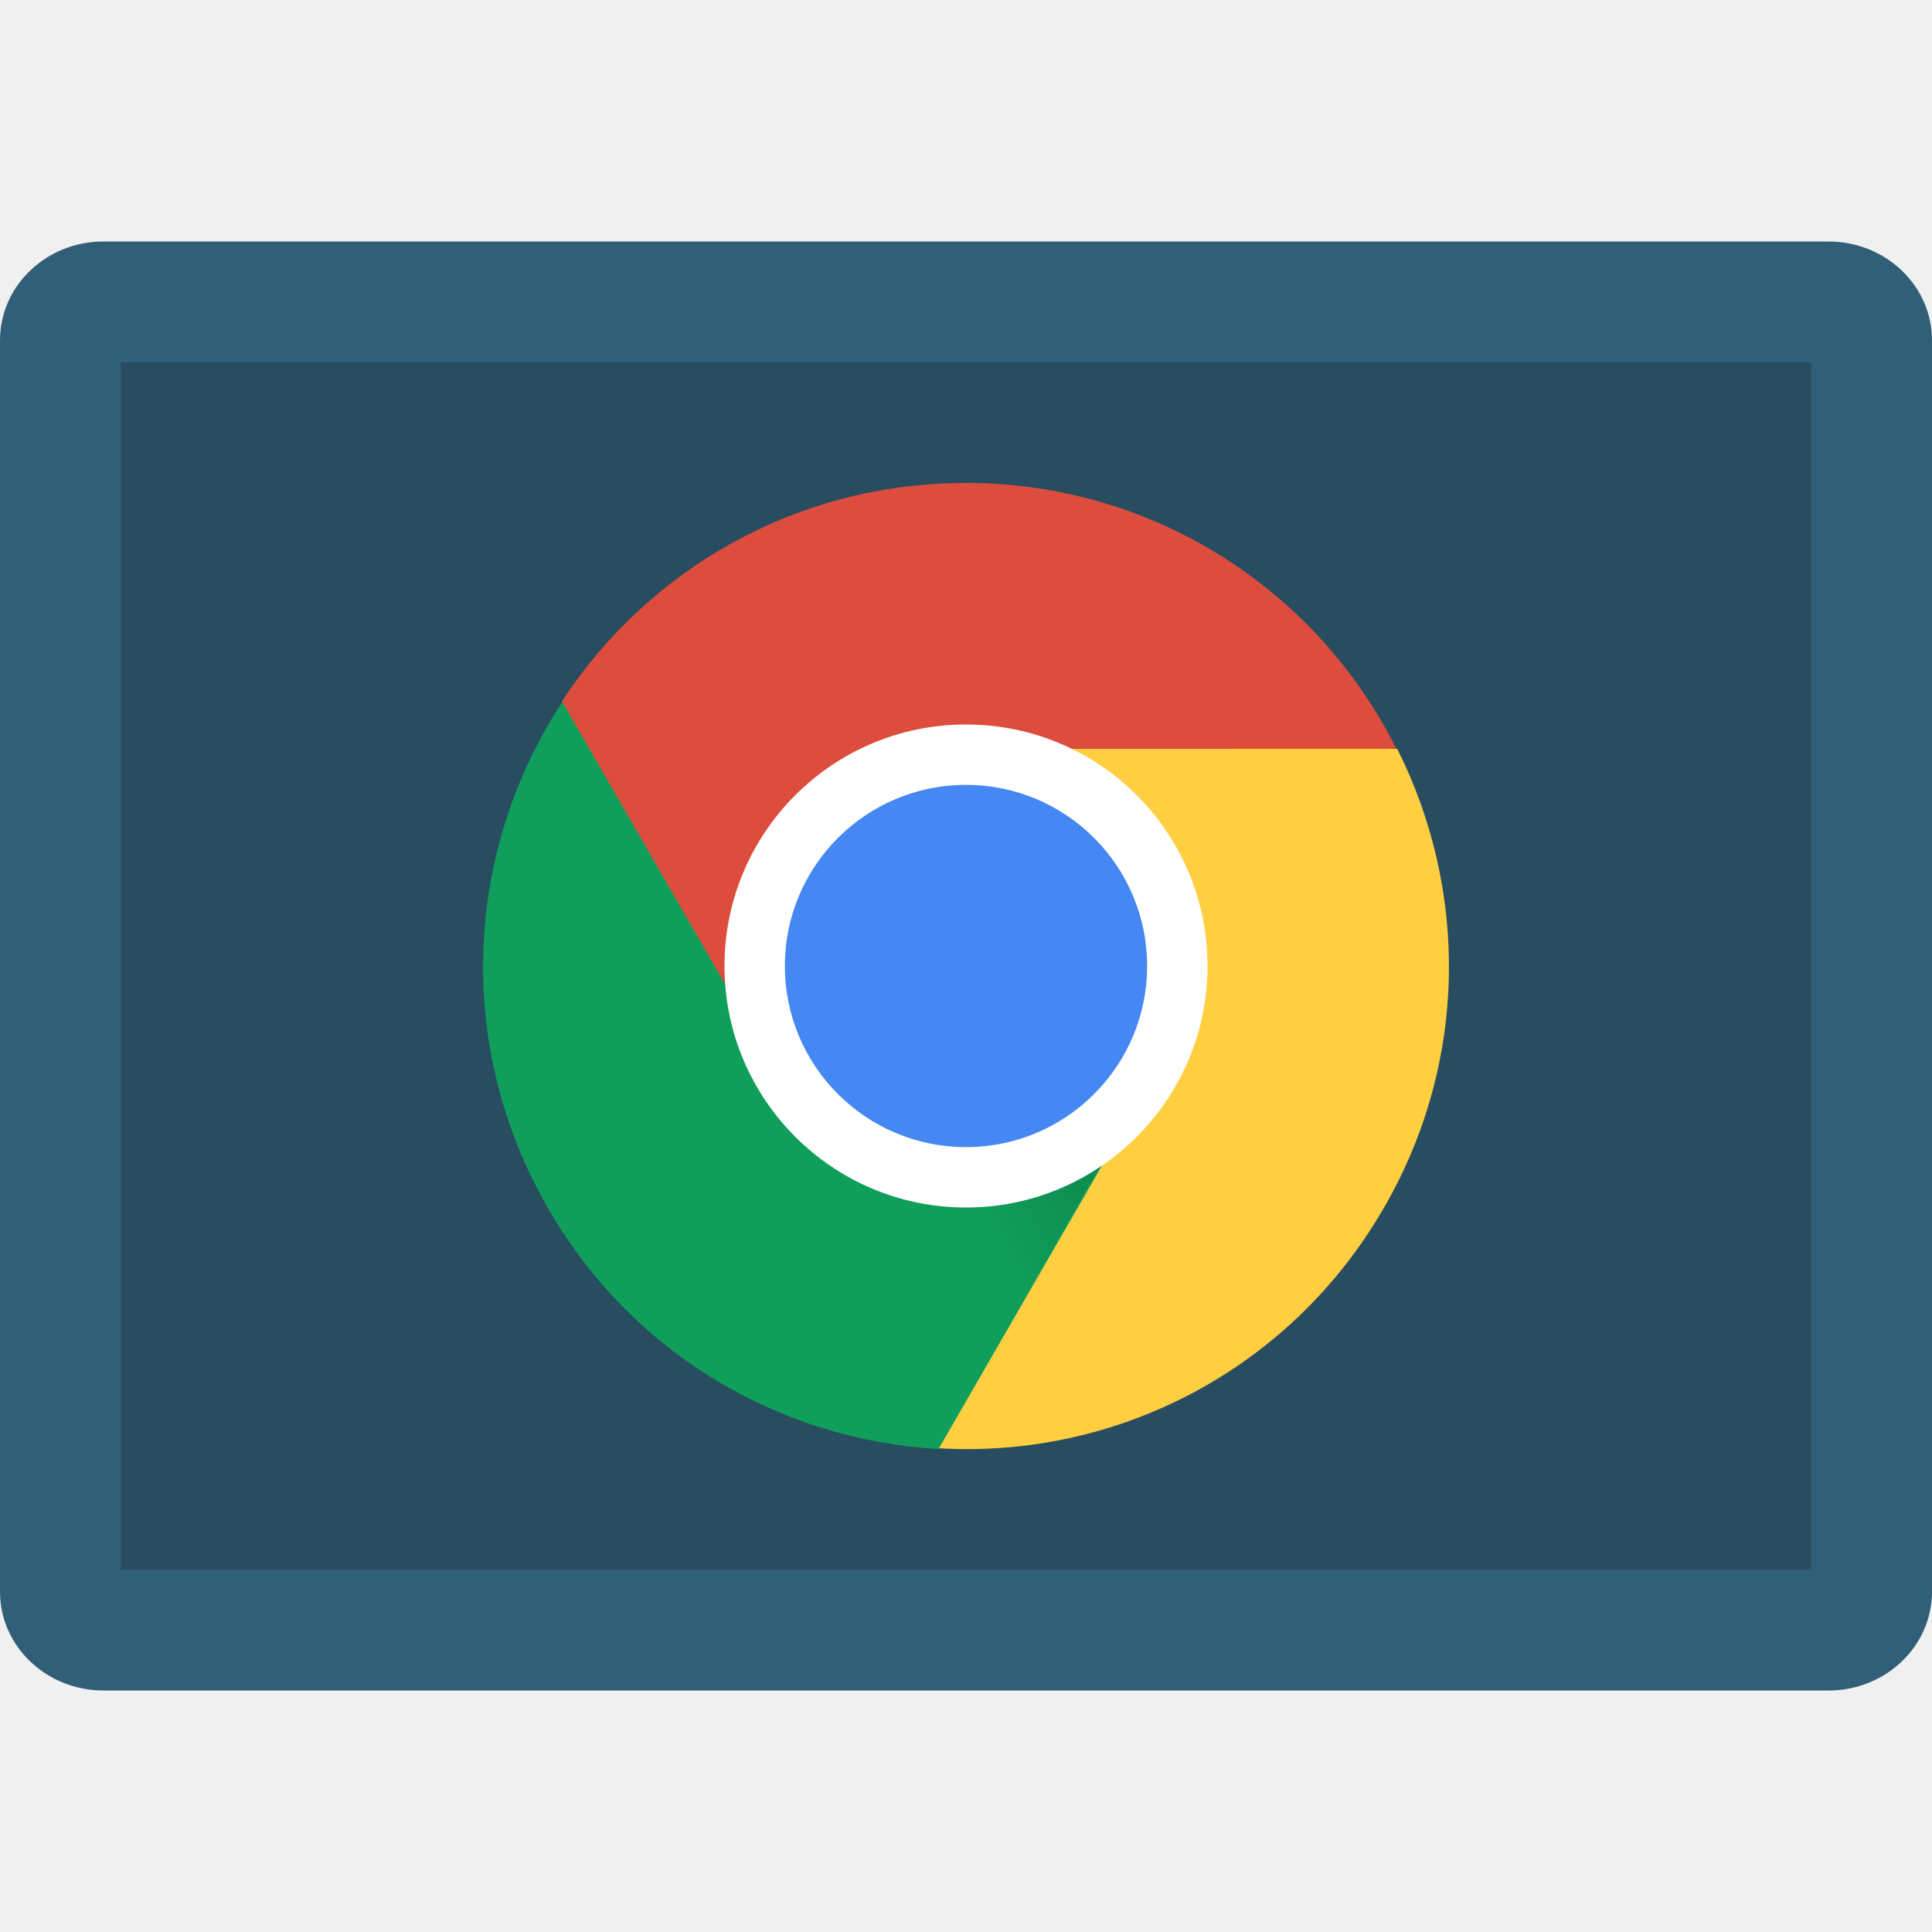
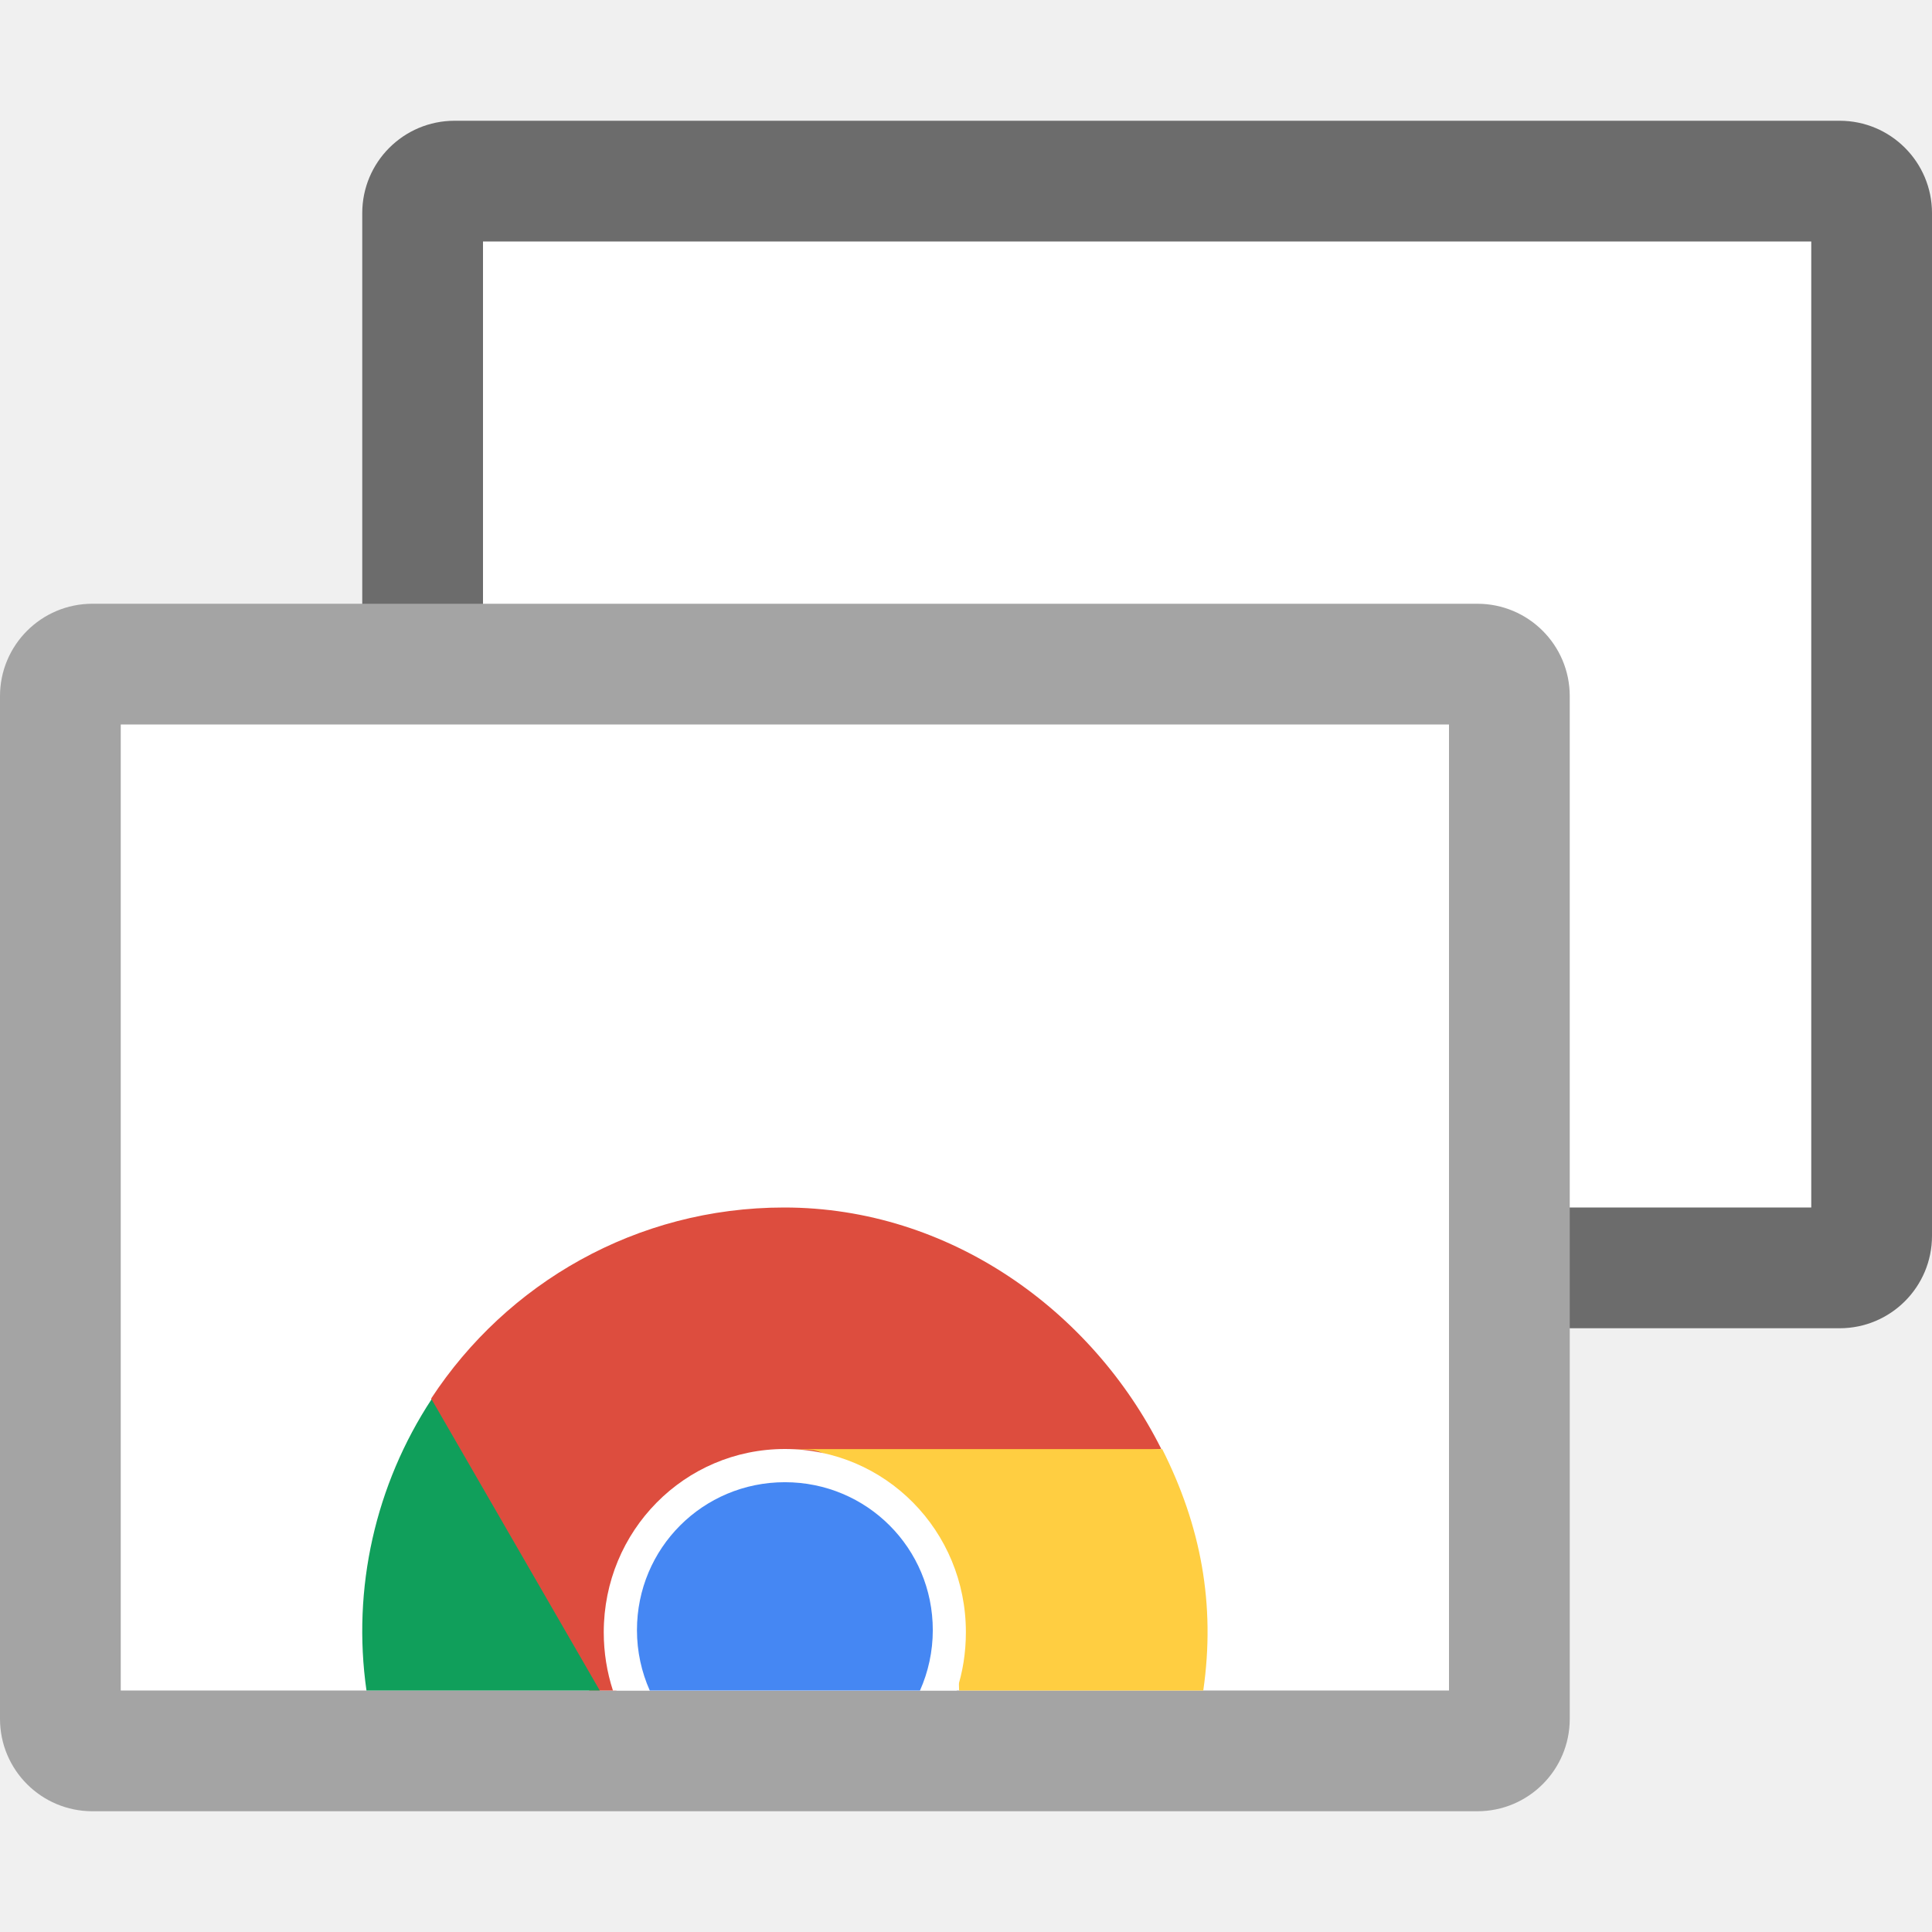
- <svg xmlns="http://www.w3.org/2000/svg" width="16" height="16" version="1">
-   <defs>
-     <linearGradient id="linearGradient4496" x1="168" x2="160" y1="266" y2="270" gradientTransform="matrix(.1997 0 0 .1999 -23.959 -43.975)" gradientUnits="userSpaceOnUse">
-       <stop offset="0" />
-       <stop offset="1" stop-opacity="0" />
-     </linearGradient>
-   </defs>
-   <rect style="fill:#325f78" width="12" height="16" x="-14" y="-16" rx=".818" ry=".857" transform="matrix(0,-1,-1,0,0,0)" />
-   <rect style="opacity:0.2" width="10" height="14" x="-13" y="-15" rx="0" ry="0" transform="matrix(0,-1,-1,0,0,0)" />
-   <path fill="#dd4d3e" d="m7.994 4c-1.401 0-2.626 0.718-3.339 1.805-0.025 1.629 1.01 2.196 1.76 3.048-0.138-0.255-0.218-0.544-0.218-0.856 0-0.997 0.808-1.288 1.797-1.399l3.569-0.4c-0.655-1.307-2.003-2.199-3.569-2.199z" />
-   <path fill="#109f5b" d="m4.539 10.008c0.701 1.215 1.935 1.918 3.231 1.992 1.383-0.763 2.115-1.733 1.758-3.05-0.152 0.247-0.362 0.462-0.631 0.617-0.428 0.247-0.825-0.013-1.266-0.129-0.447-0.117-0.939-0.095-1.189-0.53l-1.785-3.095c-0.803 1.222-0.901 2.836-0.118 4.194z" />
-   <path fill="#ffce41" d="m11.464 9.998c0.7-1.215 0.691-2.636 0.107-3.797l-3.517 0.001c0.29 0.008 0.58 0.083 0.85 0.239 0.461 0.266 0.418 0.793 0.519 1.274 0.089 0.419 0.37 0.782 0.138 1.184l-1.785 3.095c1.459 0.086 2.904-0.637 3.687-1.995z" />
-   <path fill="url(#linearGradient4496)" opacity=".2" d="m9.55 8.898-1.557-0.9-0.234 4z" />
-   <rect fill="#fff" width="4" height="4" x="-10" y="-10" rx="2" ry="2" transform="matrix(0,-1,-1,0,0,0)" />
-   <rect fill="#4587f3" width="3" height="3" x="-9.5" y="-9.5" rx="1.5" ry="1.5" transform="matrix(0,-1,-1,0,0,0)" />
+ <svg xmlns="http://www.w3.org/2000/svg" width="16" height="16" version="1.1">
+   <rect style="fill:#6c6c6c" width="13" height="10" x="3" y="1" rx=".765" />
+   <rect style="fill:#ffffff" width="11" height="8" x="4" y="2" />
+   <rect style="fill:#a4a4a4" width="13" height="10" x="0" y="5" rx=".765" />
+   <rect style="fill:#ffffff" width="11" height="8" x="1" y="6" />
+   <path style="fill:#dd4d3e" d="M 6.494,10 C 5.268,10 4.196,10.629 3.572,11.58 3.553,12.843 4.262,13.376 4.881,14 H 5.106 C 5.052,13.843 5.022,13.674 5.022,13.498 c 0,-0.872 0.606,-1.128 1.472,-1.225 L 9.617,11.999 C 9.044,10.855 7.864,10 6.494,10 Z" />
+   <path style="fill:#109f5b" d="M 3.574 11.588 C 3.109 12.296 2.914 13.155 3.035 14 L 4.967 14 L 3.574 11.588 z" />
+   <path style="fill:#ffce41" d="m 6.547,12.001 c 0.253,0.007 0.208,-0.003 0.444,0.134 0.403,0.233 0.666,0.694 0.755,1.115 0.056,0.265 0.198,0.505 0.197,0.75 H 9.965 C 10.068,13.286 9.945,12.636 9.625,12.001 Z" />
+   <path style="fill:#ffffff" d="M 6.5,12 C 5.669,12 5,12.677 5,13.518 5,13.687 5.027,13.849 5.076,14 h 2.847 c 0.05,-0.151 0.076,-0.313 0.076,-0.482 C 8,12.677 7.331,12 6.5,12 Z" />
+   <path style="fill:#4587f3" d="M 6.5 12.275 C 5.821 12.275 5.275 12.821 5.275 13.5 C 5.275 13.678 5.313 13.847 5.381 14 L 7.619 14 C 7.687 13.847 7.725 13.678 7.725 13.5 C 7.725 12.821 7.179 12.275 6.5 12.275 z" />
</svg>
